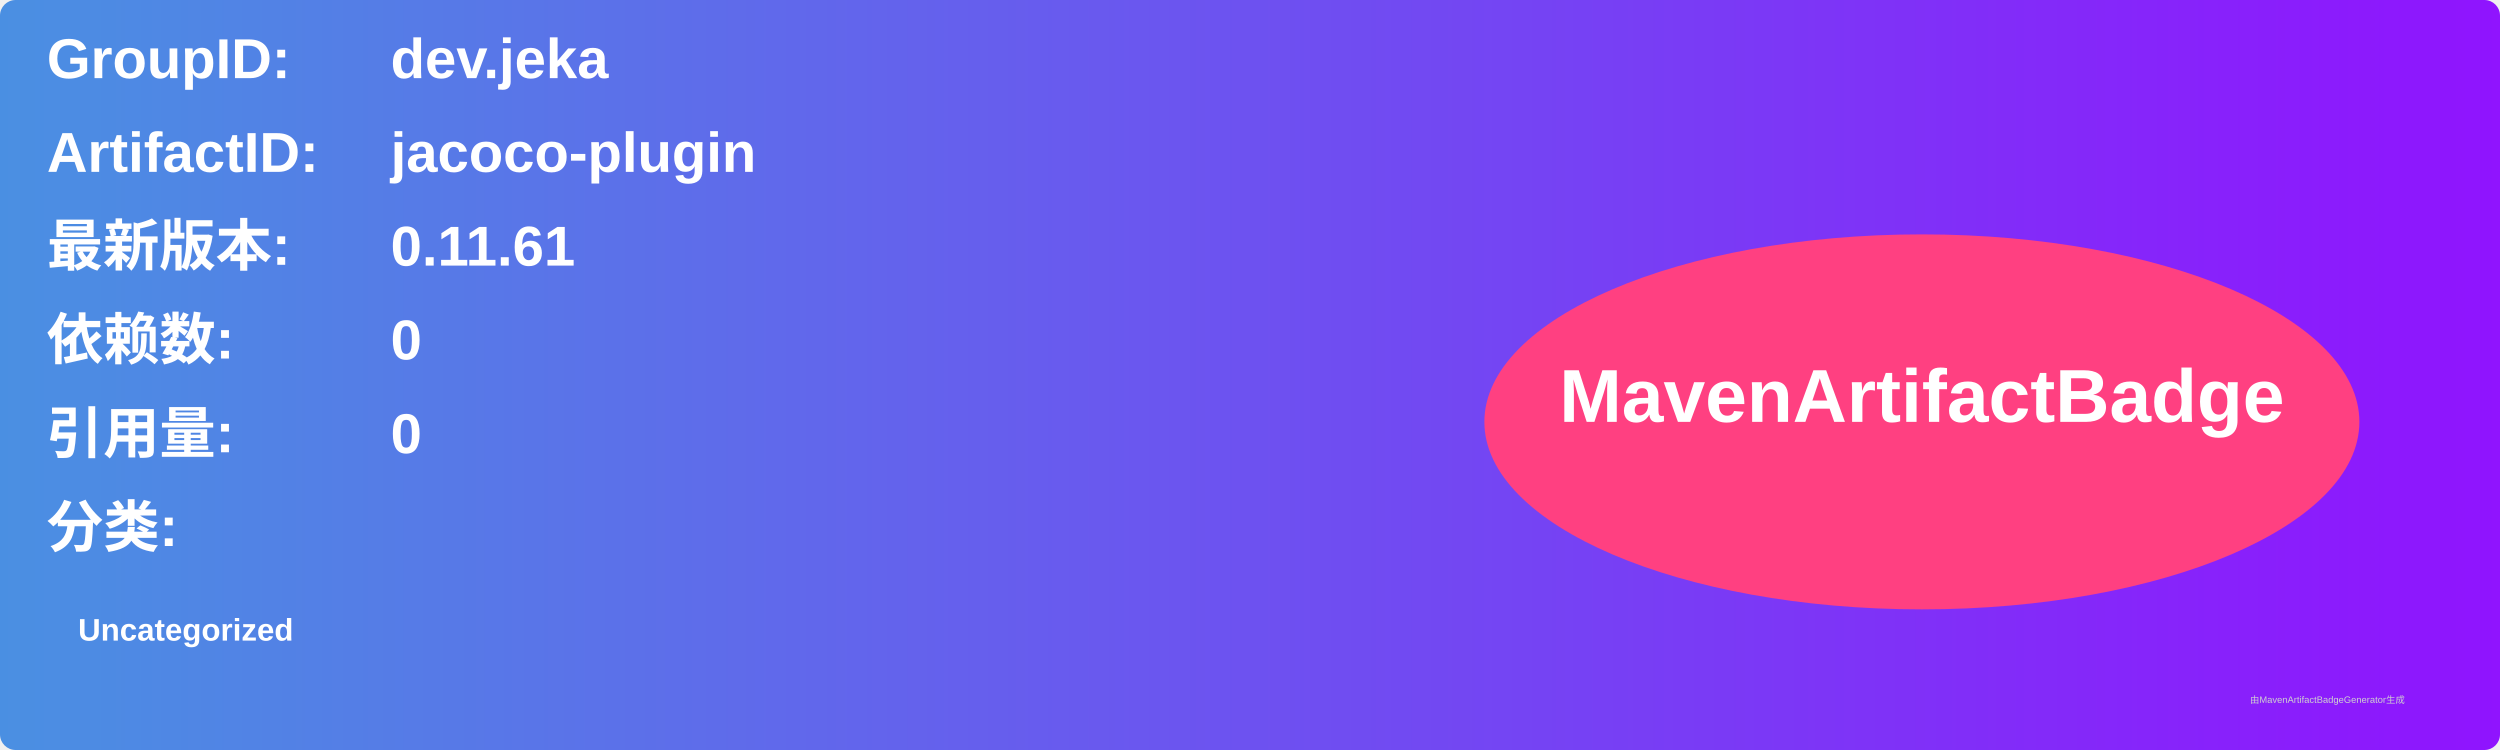
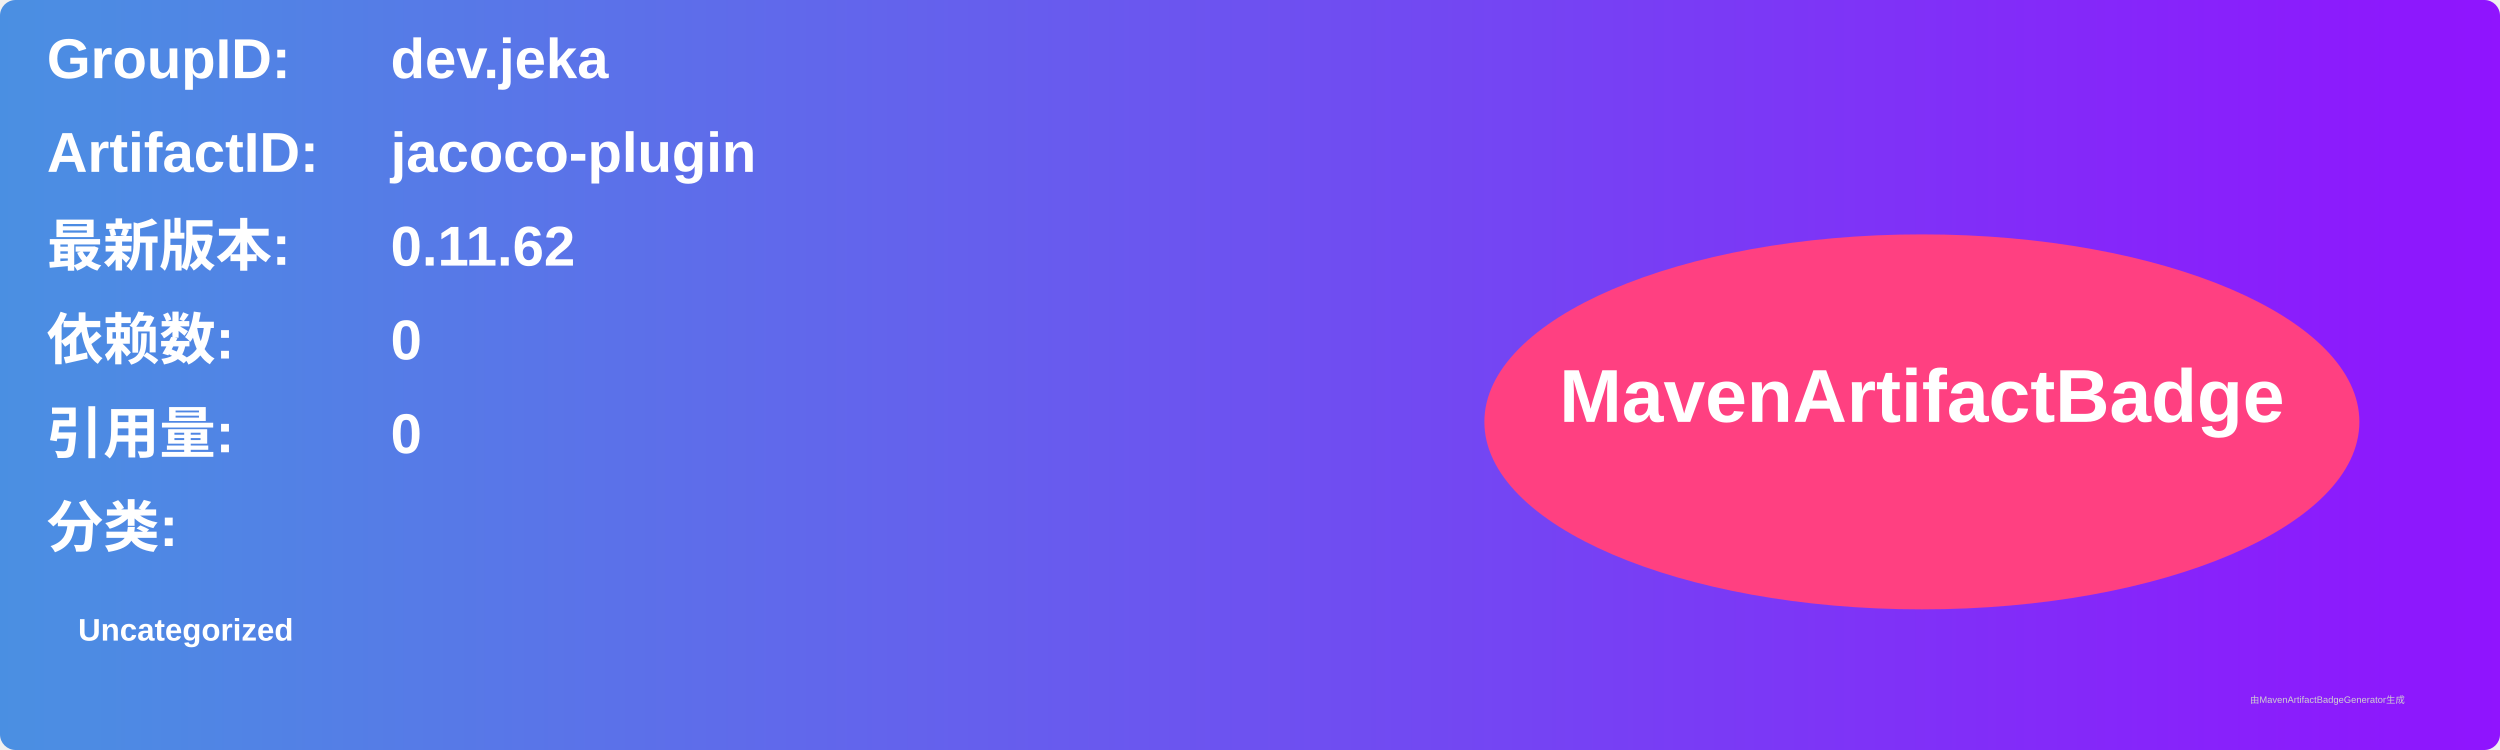
<svg xmlns="http://www.w3.org/2000/svg" width="800" height="240" viewBox="0 0 800 240">
  <linearGradient id="grad" x1="0%" y1="0%" x2="100%" y2="0%">
    <stop offset="0%" stop-color="#4a90e2" />
    <stop offset="100%" stop-color="#9013fe" />
  </linearGradient>
  <rect width="100%" height="100%" rx="5" ry="5" fill="url(#grad)" />
  <g transform="translate(15, 15)">
    <text x="0" y="10" font-family="Arial" font-size="18" fill="white" font-weight="bold" width="260">GroupID:</text>
    <text x="110" y="10" font-family="Arial" font-size="18" fill="white" font-weight="bold" width="460">dev.jeka</text>
    <text x="0" y="40" font-family="Arial" font-size="18" fill="white" font-weight="bold" width="260">ArtifactID:</text>
    <text x="110" y="40" font-family="Arial" font-size="18" fill="white" font-weight="bold" width="460">jacoco-plugin</text>
    <text x="0" y="70" font-family="Arial" font-size="18" fill="white" font-weight="bold">最新版本:</text>
    <text x="110" y="70" font-family="Arial" font-size="18" fill="white" font-weight="bold">
-       <tspan font-weight="bold">0.11.61</tspan>
+       <tspan font-weight="bold">0.11.62</tspan>
    </text>
    <text x="0" y="100" font-family="Arial" font-size="18" fill="white" font-weight="bold">依赖数: </text>
    <text x="110" y="100" font-family="Arial" font-size="18" fill="white">
      <tspan font-weight="bold">0</tspan>
    </text>
    <text x="0" y="130" font-family="Arial" font-size="18" fill="white" font-weight="bold">引用量: </text>
    <text x="110" y="130" font-family="Arial" font-size="18" fill="white">
      <tspan font-weight="bold">0</tspan>
    </text>
    <text x="0" y="160" font-family="Arial" font-size="18" fill="white" font-weight="bold">分类:</text>
    <text x="10" y="190" font-family="Arial" font-size="10" fill="white">
      <tspan font-weight="bold">Uncategorized</tspan>
    </text>
    <ellipse cx="600" cy="120" rx="140" ry="60" fill="#ff4081" />
    <text x="600" y="120" text-anchor="middle" font-family="Arial" font-size="24" fill="white" font-weight="bold">MavenArtifactBadge</text>
  </g>
  <text x="720" y="225" font-family="Arial" font-size="3" fill="#d0d0d0">由MavenArtifactBadgeGenerator生成</text>
</svg>
